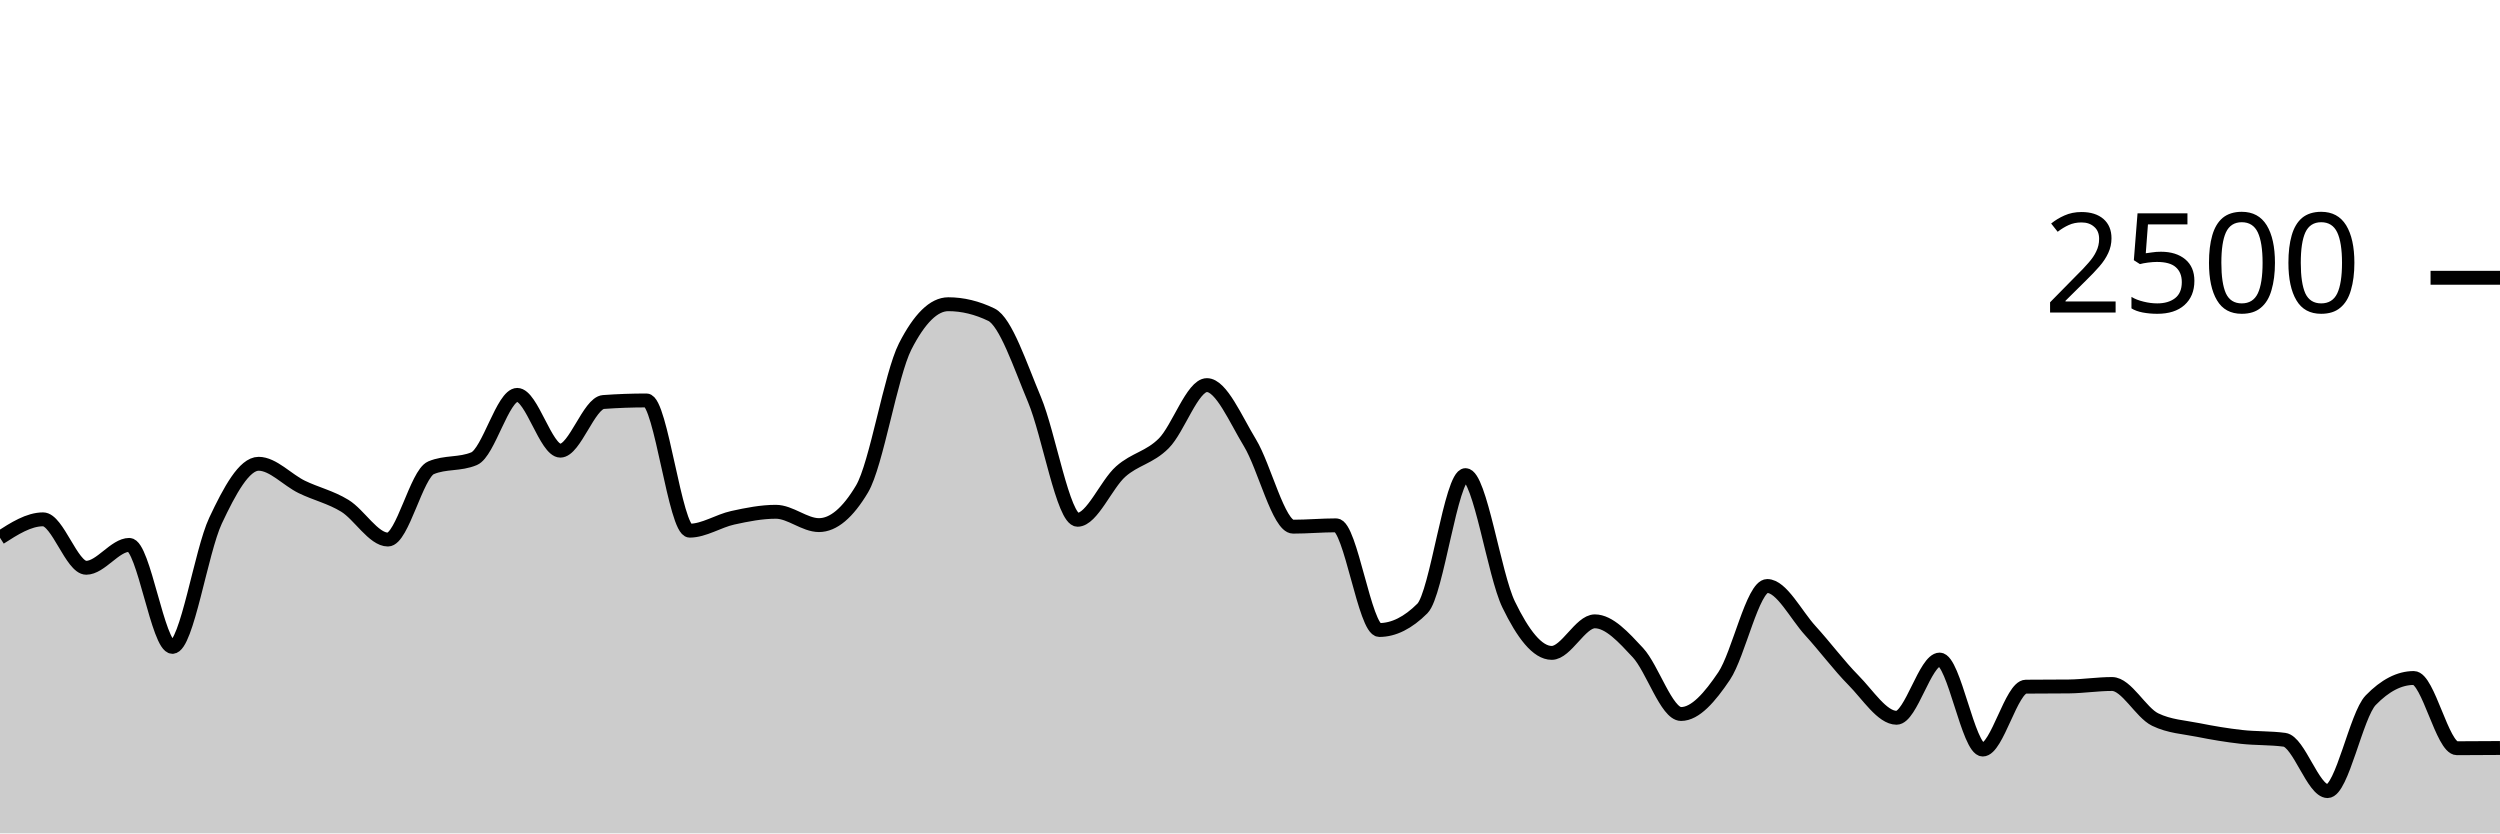
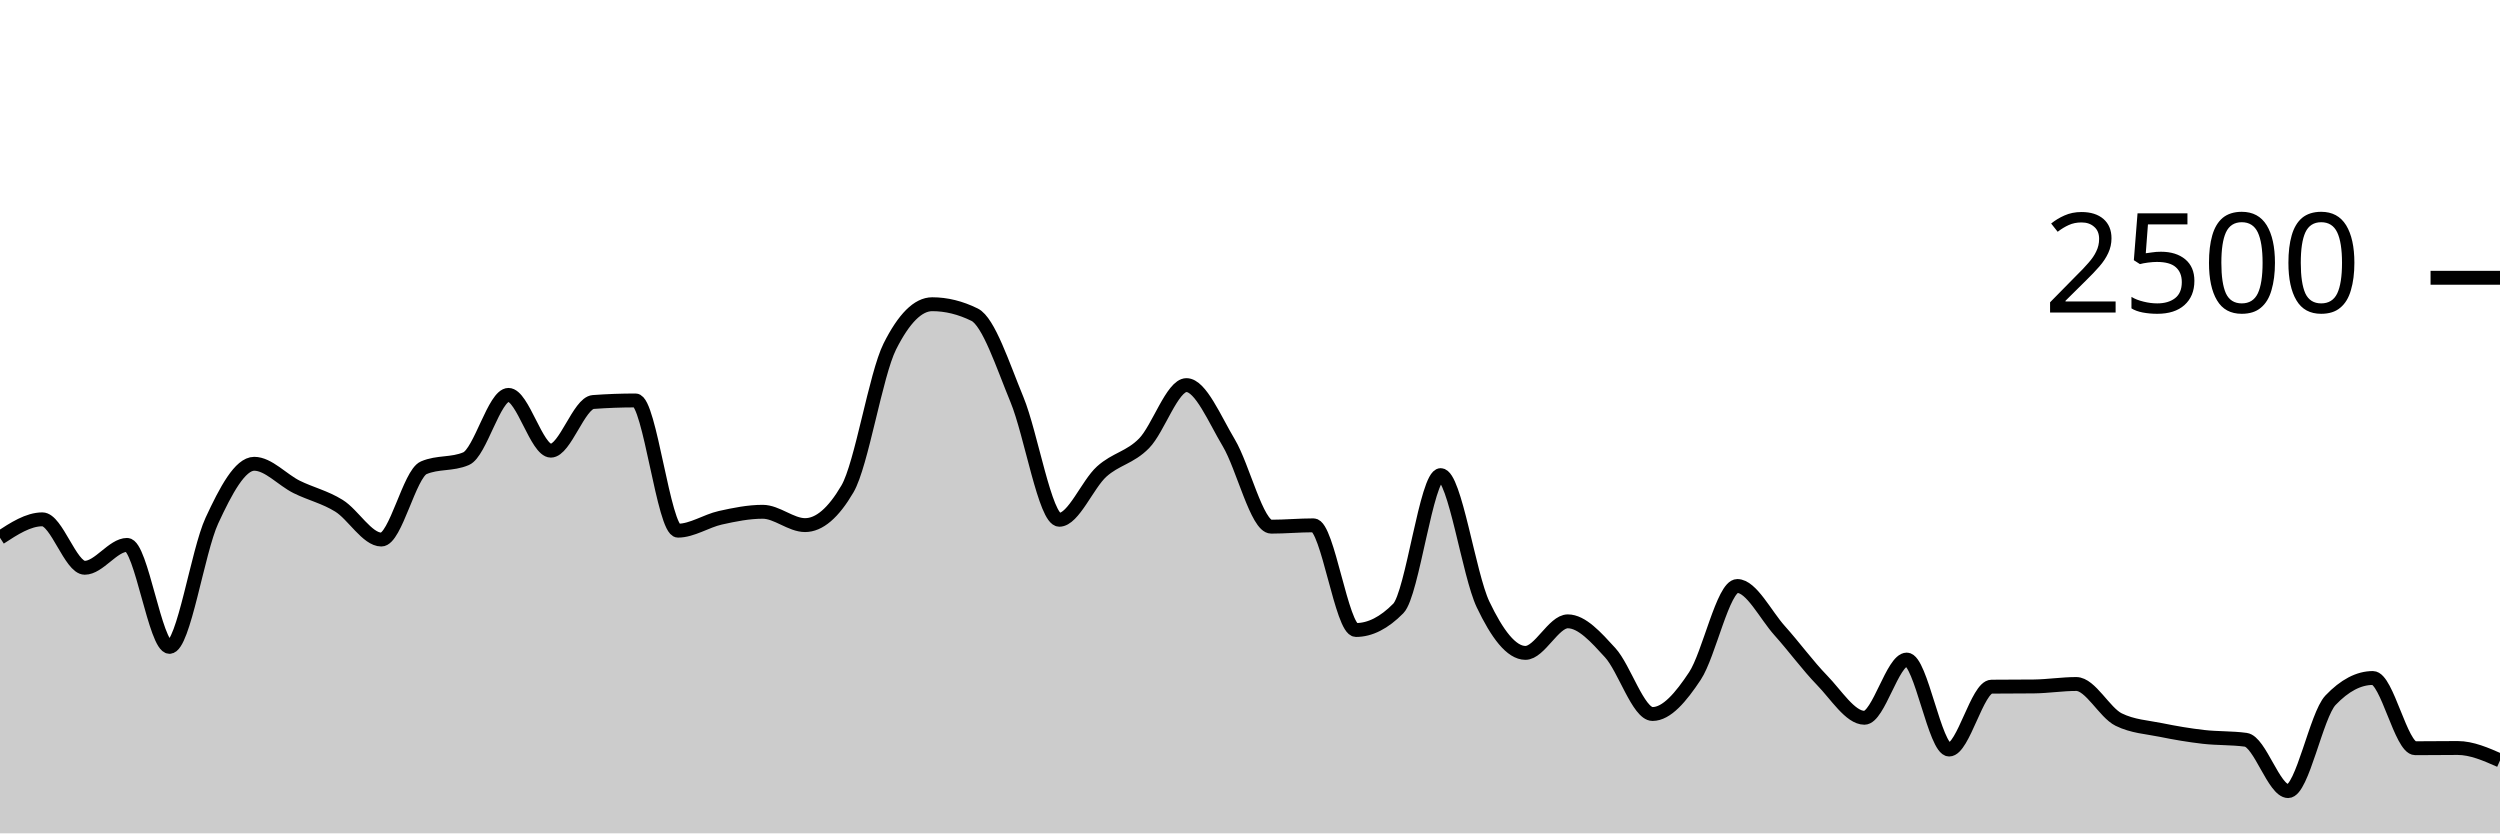
<svg xmlns="http://www.w3.org/2000/svg" viewBox="0 0 180 60">
  <g transform="translate(0,20)">
-     <path class="area" fill="rgba(0, 0, 0, 0.2)" d="M0,18.72C1.034,18.056,2.069,17.392,3.103,17.392C4.138,17.392,5.172,20.88,6.207,20.88C7.241,20.88,8.276,19.232,9.31,19.232C10.345,19.232,11.379,26.576,12.414,26.576C13.448,26.576,14.483,19.685,15.517,17.488C16.552,15.291,17.586,13.392,18.621,13.392C19.655,13.392,20.69,14.552,21.724,15.056C22.759,15.56,23.793,15.784,24.828,16.416C25.862,17.048,26.897,18.848,27.931,18.848C28.966,18.848,30,14.117,31.034,13.68C32.069,13.243,33.103,13.461,34.138,13.024C35.172,12.587,36.207,8.432,37.241,8.432C38.276,8.432,39.31,12.448,40.345,12.448C41.379,12.448,42.414,9.019,43.448,8.944C44.483,8.869,45.517,8.832,46.552,8.832C47.586,8.832,48.621,18.208,49.655,18.208C50.69,18.208,51.724,17.507,52.759,17.28C53.793,17.053,54.828,16.848,55.862,16.848C56.897,16.848,57.931,17.808,58.966,17.808C60,17.808,61.034,16.939,62.069,15.2C63.103,13.461,64.138,6.971,65.172,4.944C66.207,2.917,67.241,1.904,68.276,1.904C69.31,1.904,70.345,2.155,71.379,2.656C72.414,3.157,73.448,6.307,74.483,8.768C75.517,11.229,76.552,17.424,77.586,17.424C78.621,17.424,79.655,14.869,80.69,13.952C81.724,13.035,82.759,12.957,83.793,11.92C84.828,10.883,85.862,7.728,86.897,7.728C87.931,7.728,88.966,10.189,90,11.888C91.034,13.587,92.069,17.92,93.103,17.92C94.138,17.92,95.172,17.824,96.207,17.824C97.241,17.824,98.276,25.36,99.31,25.36C100.345,25.36,101.379,24.843,102.414,23.808C103.448,22.773,104.483,14.208,105.517,14.208C106.552,14.208,107.586,21.387,108.621,23.52C109.655,25.653,110.69,27.008,111.724,27.008C112.759,27.008,113.793,24.736,114.828,24.736C115.862,24.736,116.897,25.88,117.931,26.992C118.966,28.104,120,31.408,121.034,31.408C122.069,31.408,123.103,30.208,124.138,28.672C125.172,27.136,126.207,22.192,127.241,22.192C128.276,22.192,129.31,24.277,130.345,25.408C131.379,26.539,132.414,27.931,133.448,28.976C134.483,30.021,135.517,31.68,136.552,31.68C137.586,31.68,138.621,27.488,139.655,27.488C140.69,27.488,141.724,33.968,142.759,33.968C143.793,33.968,144.828,29.451,145.862,29.44C146.897,29.429,147.931,29.435,148.966,29.424C150,29.413,151.034,29.248,152.069,29.248C153.103,29.248,154.138,31.307,155.172,31.808C156.207,32.309,157.241,32.352,158.276,32.56C159.31,32.768,160.345,32.939,161.379,33.056C162.414,33.173,163.448,33.125,164.483,33.264C165.517,33.403,166.552,36.96,167.586,36.96C168.621,36.96,169.655,31.483,170.69,30.416C171.724,29.349,172.759,28.816,173.793,28.816C174.828,28.816,175.862,33.872,176.897,33.872C177.931,33.872,178.966,33.864,180,33.856L180,40C178.966,40,177.931,40,176.897,40C175.862,40,174.828,40,173.793,40C172.759,40,171.724,40,170.69,40C169.655,40,168.621,40,167.586,40C166.552,40,165.517,40,164.483,40C163.448,40,162.414,40,161.379,40C160.345,40,159.31,40,158.276,40C157.241,40,156.207,40,155.172,40C154.138,40,153.103,40,152.069,40C151.034,40,150,40,148.966,40C147.931,40,146.897,40,145.862,40C144.828,40,143.793,40,142.759,40C141.724,40,140.69,40,139.655,40C138.621,40,137.586,40,136.552,40C135.517,40,134.483,40,133.448,40C132.414,40,131.379,40,130.345,40C129.31,40,128.276,40,127.241,40C126.207,40,125.172,40,124.138,40C123.103,40,122.069,40,121.034,40C120,40,118.966,40,117.931,40C116.897,40,115.862,40,114.828,40C113.793,40,112.759,40,111.724,40C110.69,40,109.655,40,108.621,40C107.586,40,106.552,40,105.517,40C104.483,40,103.448,40,102.414,40C101.379,40,100.345,40,99.31,40C98.276,40,97.241,40,96.207,40C95.172,40,94.138,40,93.103,40C92.069,40,91.034,40,90,40C88.966,40,87.931,40,86.897,40C85.862,40,84.828,40,83.793,40C82.759,40,81.724,40,80.69,40C79.655,40,78.621,40,77.586,40C76.552,40,75.517,40,74.483,40C73.448,40,72.414,40,71.379,40C70.345,40,69.31,40,68.276,40C67.241,40,66.207,40,65.172,40C64.138,40,63.103,40,62.069,40C61.034,40,60,40,58.966,40C57.931,40,56.897,40,55.862,40C54.828,40,53.793,40,52.759,40C51.724,40,50.69,40,49.655,40C48.621,40,47.586,40,46.552,40C45.517,40,44.483,40,43.448,40C42.414,40,41.379,40,40.345,40C39.31,40,38.276,40,37.241,40C36.207,40,35.172,40,34.138,40C33.103,40,32.069,40,31.034,40C30,40,28.966,40,27.931,40C26.897,40,25.862,40,24.828,40C23.793,40,22.759,40,21.724,40C20.69,40,19.655,40,18.621,40C17.586,40,16.552,40,15.517,40C14.483,40,13.448,40,12.414,40C11.379,40,10.345,40,9.31,40C8.276,40,7.241,40,6.207,40C5.172,40,4.138,40,3.103,40C2.069,40,1.034,40,0,40Z" />
-     <path class="line" stroke="black" fill="none" d="M0,18.72C1.034,18.056,2.069,17.392,3.103,17.392C4.138,17.392,5.172,20.88,6.207,20.88C7.241,20.88,8.276,19.232,9.31,19.232C10.345,19.232,11.379,26.576,12.414,26.576C13.448,26.576,14.483,19.685,15.517,17.488C16.552,15.291,17.586,13.392,18.621,13.392C19.655,13.392,20.69,14.552,21.724,15.056C22.759,15.56,23.793,15.784,24.828,16.416C25.862,17.048,26.897,18.848,27.931,18.848C28.966,18.848,30,14.117,31.034,13.68C32.069,13.243,33.103,13.461,34.138,13.024C35.172,12.587,36.207,8.432,37.241,8.432C38.276,8.432,39.31,12.448,40.345,12.448C41.379,12.448,42.414,9.019,43.448,8.944C44.483,8.869,45.517,8.832,46.552,8.832C47.586,8.832,48.621,18.208,49.655,18.208C50.69,18.208,51.724,17.507,52.759,17.28C53.793,17.053,54.828,16.848,55.862,16.848C56.897,16.848,57.931,17.808,58.966,17.808C60,17.808,61.034,16.939,62.069,15.2C63.103,13.461,64.138,6.971,65.172,4.944C66.207,2.917,67.241,1.904,68.276,1.904C69.31,1.904,70.345,2.155,71.379,2.656C72.414,3.157,73.448,6.307,74.483,8.768C75.517,11.229,76.552,17.424,77.586,17.424C78.621,17.424,79.655,14.869,80.69,13.952C81.724,13.035,82.759,12.957,83.793,11.92C84.828,10.883,85.862,7.728,86.897,7.728C87.931,7.728,88.966,10.189,90,11.888C91.034,13.587,92.069,17.92,93.103,17.92C94.138,17.92,95.172,17.824,96.207,17.824C97.241,17.824,98.276,25.36,99.31,25.36C100.345,25.36,101.379,24.843,102.414,23.808C103.448,22.773,104.483,14.208,105.517,14.208C106.552,14.208,107.586,21.387,108.621,23.52C109.655,25.653,110.69,27.008,111.724,27.008C112.759,27.008,113.793,24.736,114.828,24.736C115.862,24.736,116.897,25.88,117.931,26.992C118.966,28.104,120,31.408,121.034,31.408C122.069,31.408,123.103,30.208,124.138,28.672C125.172,27.136,126.207,22.192,127.241,22.192C128.276,22.192,129.31,24.277,130.345,25.408C131.379,26.539,132.414,27.931,133.448,28.976C134.483,30.021,135.517,31.68,136.552,31.68C137.586,31.68,138.621,27.488,139.655,27.488C140.69,27.488,141.724,33.968,142.759,33.968C143.793,33.968,144.828,29.451,145.862,29.44C146.897,29.429,147.931,29.435,148.966,29.424C150,29.413,151.034,29.248,152.069,29.248C153.103,29.248,154.138,31.307,155.172,31.808C156.207,32.309,157.241,32.352,158.276,32.56C159.31,32.768,160.345,32.939,161.379,33.056C162.414,33.173,163.448,33.125,164.483,33.264C165.517,33.403,166.552,36.96,167.586,36.96C168.621,36.96,169.655,31.483,170.69,30.416C171.724,29.349,172.759,28.816,173.793,28.816C174.828,28.816,175.862,33.872,176.897,33.872C177.931,33.872,178.966,33.864,180,33.856" />
+     <path class="area" fill="rgba(0, 0, 0, 0.2)" d="M0,18.72C1.017,18.056,2.034,17.392,3.051,17.392C4.068,17.392,5.085,20.88,6.102,20.88C7.119,20.88,8.136,19.232,9.153,19.232C10.169,19.232,11.186,26.576,12.203,26.576C13.22,26.576,14.237,19.685,15.254,17.488C16.271,15.291,17.288,13.392,18.305,13.392C19.322,13.392,20.339,14.552,21.356,15.056C22.373,15.56,23.39,15.784,24.407,16.416C25.424,17.048,26.441,18.848,27.458,18.848C28.475,18.848,29.492,14.117,30.508,13.68C31.525,13.243,32.542,13.461,33.559,13.024C34.576,12.587,35.593,8.432,36.61,8.432C37.627,8.432,38.644,12.448,39.661,12.448C40.678,12.448,41.695,9.019,42.712,8.944C43.729,8.869,44.746,8.832,45.763,8.832C46.78,8.832,47.797,18.208,48.814,18.208C49.831,18.208,50.847,17.507,51.864,17.28C52.881,17.053,53.898,16.848,54.915,16.848C55.932,16.848,56.949,17.808,57.966,17.808C58.983,17.808,60,16.939,61.017,15.2C62.034,13.461,63.051,6.971,64.068,4.944C65.085,2.917,66.102,1.904,67.119,1.904C68.136,1.904,69.153,2.155,70.169,2.656C71.186,3.157,72.203,6.307,73.22,8.768C74.237,11.229,75.254,17.424,76.271,17.424C77.288,17.424,78.305,14.869,79.322,13.952C80.339,13.035,81.356,12.957,82.373,11.92C83.39,10.883,84.407,7.728,85.424,7.728C86.441,7.728,87.458,10.189,88.475,11.888C89.492,13.587,90.508,17.92,91.525,17.92C92.542,17.92,93.559,17.824,94.576,17.824C95.593,17.824,96.61,25.36,97.627,25.36C98.644,25.36,99.661,24.843,100.678,23.808C101.695,22.773,102.712,14.208,103.729,14.208C104.746,14.208,105.763,21.387,106.78,23.52C107.797,25.653,108.814,27.008,109.831,27.008C110.847,27.008,111.864,24.736,112.881,24.736C113.898,24.736,114.915,25.88,115.932,26.992C116.949,28.104,117.966,31.408,118.983,31.408C120,31.408,121.017,30.208,122.034,28.672C123.051,27.136,124.068,22.192,125.085,22.192C126.102,22.192,127.119,24.277,128.136,25.408C129.153,26.539,130.169,27.931,131.186,28.976C132.203,30.021,133.22,31.68,134.237,31.68C135.254,31.68,136.271,27.488,137.288,27.488C138.305,27.488,139.322,33.968,140.339,33.968C141.356,33.968,142.373,29.451,143.39,29.44C144.407,29.429,145.424,29.435,146.441,29.424C147.458,29.413,148.475,29.248,149.492,29.248C150.508,29.248,151.525,31.307,152.542,31.808C153.559,32.309,154.576,32.352,155.593,32.56C156.61,32.768,157.627,32.939,158.644,33.056C159.661,33.173,160.678,33.125,161.695,33.264C162.712,33.403,163.729,36.96,164.746,36.96C165.763,36.96,166.78,31.483,167.797,30.416C168.814,29.349,169.831,28.816,170.847,28.816C171.864,28.816,172.881,33.872,173.898,33.872C174.915,33.872,175.932,33.856,176.949,33.856C177.966,33.856,178.983,34.304,180,34.752L180,40C178.983,40,177.966,40,176.949,40C175.932,40,174.915,40,173.898,40C172.881,40,171.864,40,170.847,40C169.831,40,168.814,40,167.797,40C166.78,40,165.763,40,164.746,40C163.729,40,162.712,40,161.695,40C160.678,40,159.661,40,158.644,40C157.627,40,156.61,40,155.593,40C154.576,40,153.559,40,152.542,40C151.525,40,150.508,40,149.492,40C148.475,40,147.458,40,146.441,40C145.424,40,144.407,40,143.39,40C142.373,40,141.356,40,140.339,40C139.322,40,138.305,40,137.288,40C136.271,40,135.254,40,134.237,40C133.22,40,132.203,40,131.186,40C130.169,40,129.153,40,128.136,40C127.119,40,126.102,40,125.085,40C124.068,40,123.051,40,122.034,40C121.017,40,120,40,118.983,40C117.966,40,116.949,40,115.932,40C114.915,40,113.898,40,112.881,40C111.864,40,110.847,40,109.831,40C108.814,40,107.797,40,106.78,40C105.763,40,104.746,40,103.729,40C102.712,40,101.695,40,100.678,40C99.661,40,98.644,40,97.627,40C96.61,40,95.593,40,94.576,40C93.559,40,92.542,40,91.525,40C90.508,40,89.492,40,88.475,40C87.458,40,86.441,40,85.424,40C84.407,40,83.39,40,82.373,40C81.356,40,80.339,40,79.322,40C78.305,40,77.288,40,76.271,40C75.254,40,74.237,40,73.22,40C72.203,40,71.186,40,70.169,40C69.153,40,68.136,40,67.119,40C66.102,40,65.085,40,64.068,40C63.051,40,62.034,40,61.017,40C60,40,58.983,40,57.966,40C56.949,40,55.932,40,54.915,40C53.898,40,52.881,40,51.864,40C50.847,40,49.831,40,48.814,40C47.797,40,46.78,40,45.763,40C44.746,40,43.729,40,42.712,40C41.695,40,40.678,40,39.661,40C38.644,40,37.627,40,36.61,40C35.593,40,34.576,40,33.559,40C32.542,40,31.525,40,30.508,40C29.492,40,28.475,40,27.458,40C26.441,40,25.424,40,24.407,40C23.39,40,22.373,40,21.356,40C20.339,40,19.322,40,18.305,40C17.288,40,16.271,40,15.254,40C14.237,40,13.22,40,12.203,40C11.186,40,10.169,40,9.153,40C8.136,40,7.119,40,6.102,40C5.085,40,4.068,40,3.051,40C2.034,40,1.017,40,0,40Z" />
+     <path class="line" stroke="black" fill="none" d="M0,18.72C1.017,18.056,2.034,17.392,3.051,17.392C4.068,17.392,5.085,20.88,6.102,20.88C7.119,20.88,8.136,19.232,9.153,19.232C10.169,19.232,11.186,26.576,12.203,26.576C13.22,26.576,14.237,19.685,15.254,17.488C16.271,15.291,17.288,13.392,18.305,13.392C19.322,13.392,20.339,14.552,21.356,15.056C22.373,15.56,23.39,15.784,24.407,16.416C25.424,17.048,26.441,18.848,27.458,18.848C28.475,18.848,29.492,14.117,30.508,13.68C31.525,13.243,32.542,13.461,33.559,13.024C34.576,12.587,35.593,8.432,36.61,8.432C37.627,8.432,38.644,12.448,39.661,12.448C40.678,12.448,41.695,9.019,42.712,8.944C43.729,8.869,44.746,8.832,45.763,8.832C46.78,8.832,47.797,18.208,48.814,18.208C49.831,18.208,50.847,17.507,51.864,17.28C52.881,17.053,53.898,16.848,54.915,16.848C55.932,16.848,56.949,17.808,57.966,17.808C58.983,17.808,60,16.939,61.017,15.2C62.034,13.461,63.051,6.971,64.068,4.944C65.085,2.917,66.102,1.904,67.119,1.904C68.136,1.904,69.153,2.155,70.169,2.656C71.186,3.157,72.203,6.307,73.22,8.768C74.237,11.229,75.254,17.424,76.271,17.424C77.288,17.424,78.305,14.869,79.322,13.952C80.339,13.035,81.356,12.957,82.373,11.92C83.39,10.883,84.407,7.728,85.424,7.728C86.441,7.728,87.458,10.189,88.475,11.888C89.492,13.587,90.508,17.92,91.525,17.92C92.542,17.92,93.559,17.824,94.576,17.824C95.593,17.824,96.61,25.36,97.627,25.36C98.644,25.36,99.661,24.843,100.678,23.808C101.695,22.773,102.712,14.208,103.729,14.208C104.746,14.208,105.763,21.387,106.78,23.52C107.797,25.653,108.814,27.008,109.831,27.008C110.847,27.008,111.864,24.736,112.881,24.736C113.898,24.736,114.915,25.88,115.932,26.992C116.949,28.104,117.966,31.408,118.983,31.408C120,31.408,121.017,30.208,122.034,28.672C123.051,27.136,124.068,22.192,125.085,22.192C126.102,22.192,127.119,24.277,128.136,25.408C129.153,26.539,130.169,27.931,131.186,28.976C132.203,30.021,133.22,31.68,134.237,31.68C135.254,31.68,136.271,27.488,137.288,27.488C138.305,27.488,139.322,33.968,140.339,33.968C141.356,33.968,142.373,29.451,143.39,29.44C144.407,29.429,145.424,29.435,146.441,29.424C147.458,29.413,148.475,29.248,149.492,29.248C150.508,29.248,151.525,31.307,152.542,31.808C153.559,32.309,154.576,32.352,155.593,32.56C156.61,32.768,157.627,32.939,158.644,33.056C159.661,33.173,160.678,33.125,161.695,33.264C162.712,33.403,163.729,36.96,164.746,36.96C165.763,36.96,166.78,31.483,167.797,30.416C168.814,29.349,169.831,28.816,170.847,28.816C171.864,28.816,172.881,33.872,173.898,33.872C174.915,33.872,175.932,33.856,176.949,33.856C177.966,33.856,178.983,34.304,180,34.752" />
    <path class="axis-ceiling" stroke-width="1" stroke="black" fill="none" d="M175,0L180,0" />
    <text class="axis-ceiling-label" font-family="sans-serif" text-anchor="end" font-size="10px" x="170" y="2.5">2500</text>
  </g>
</svg>
